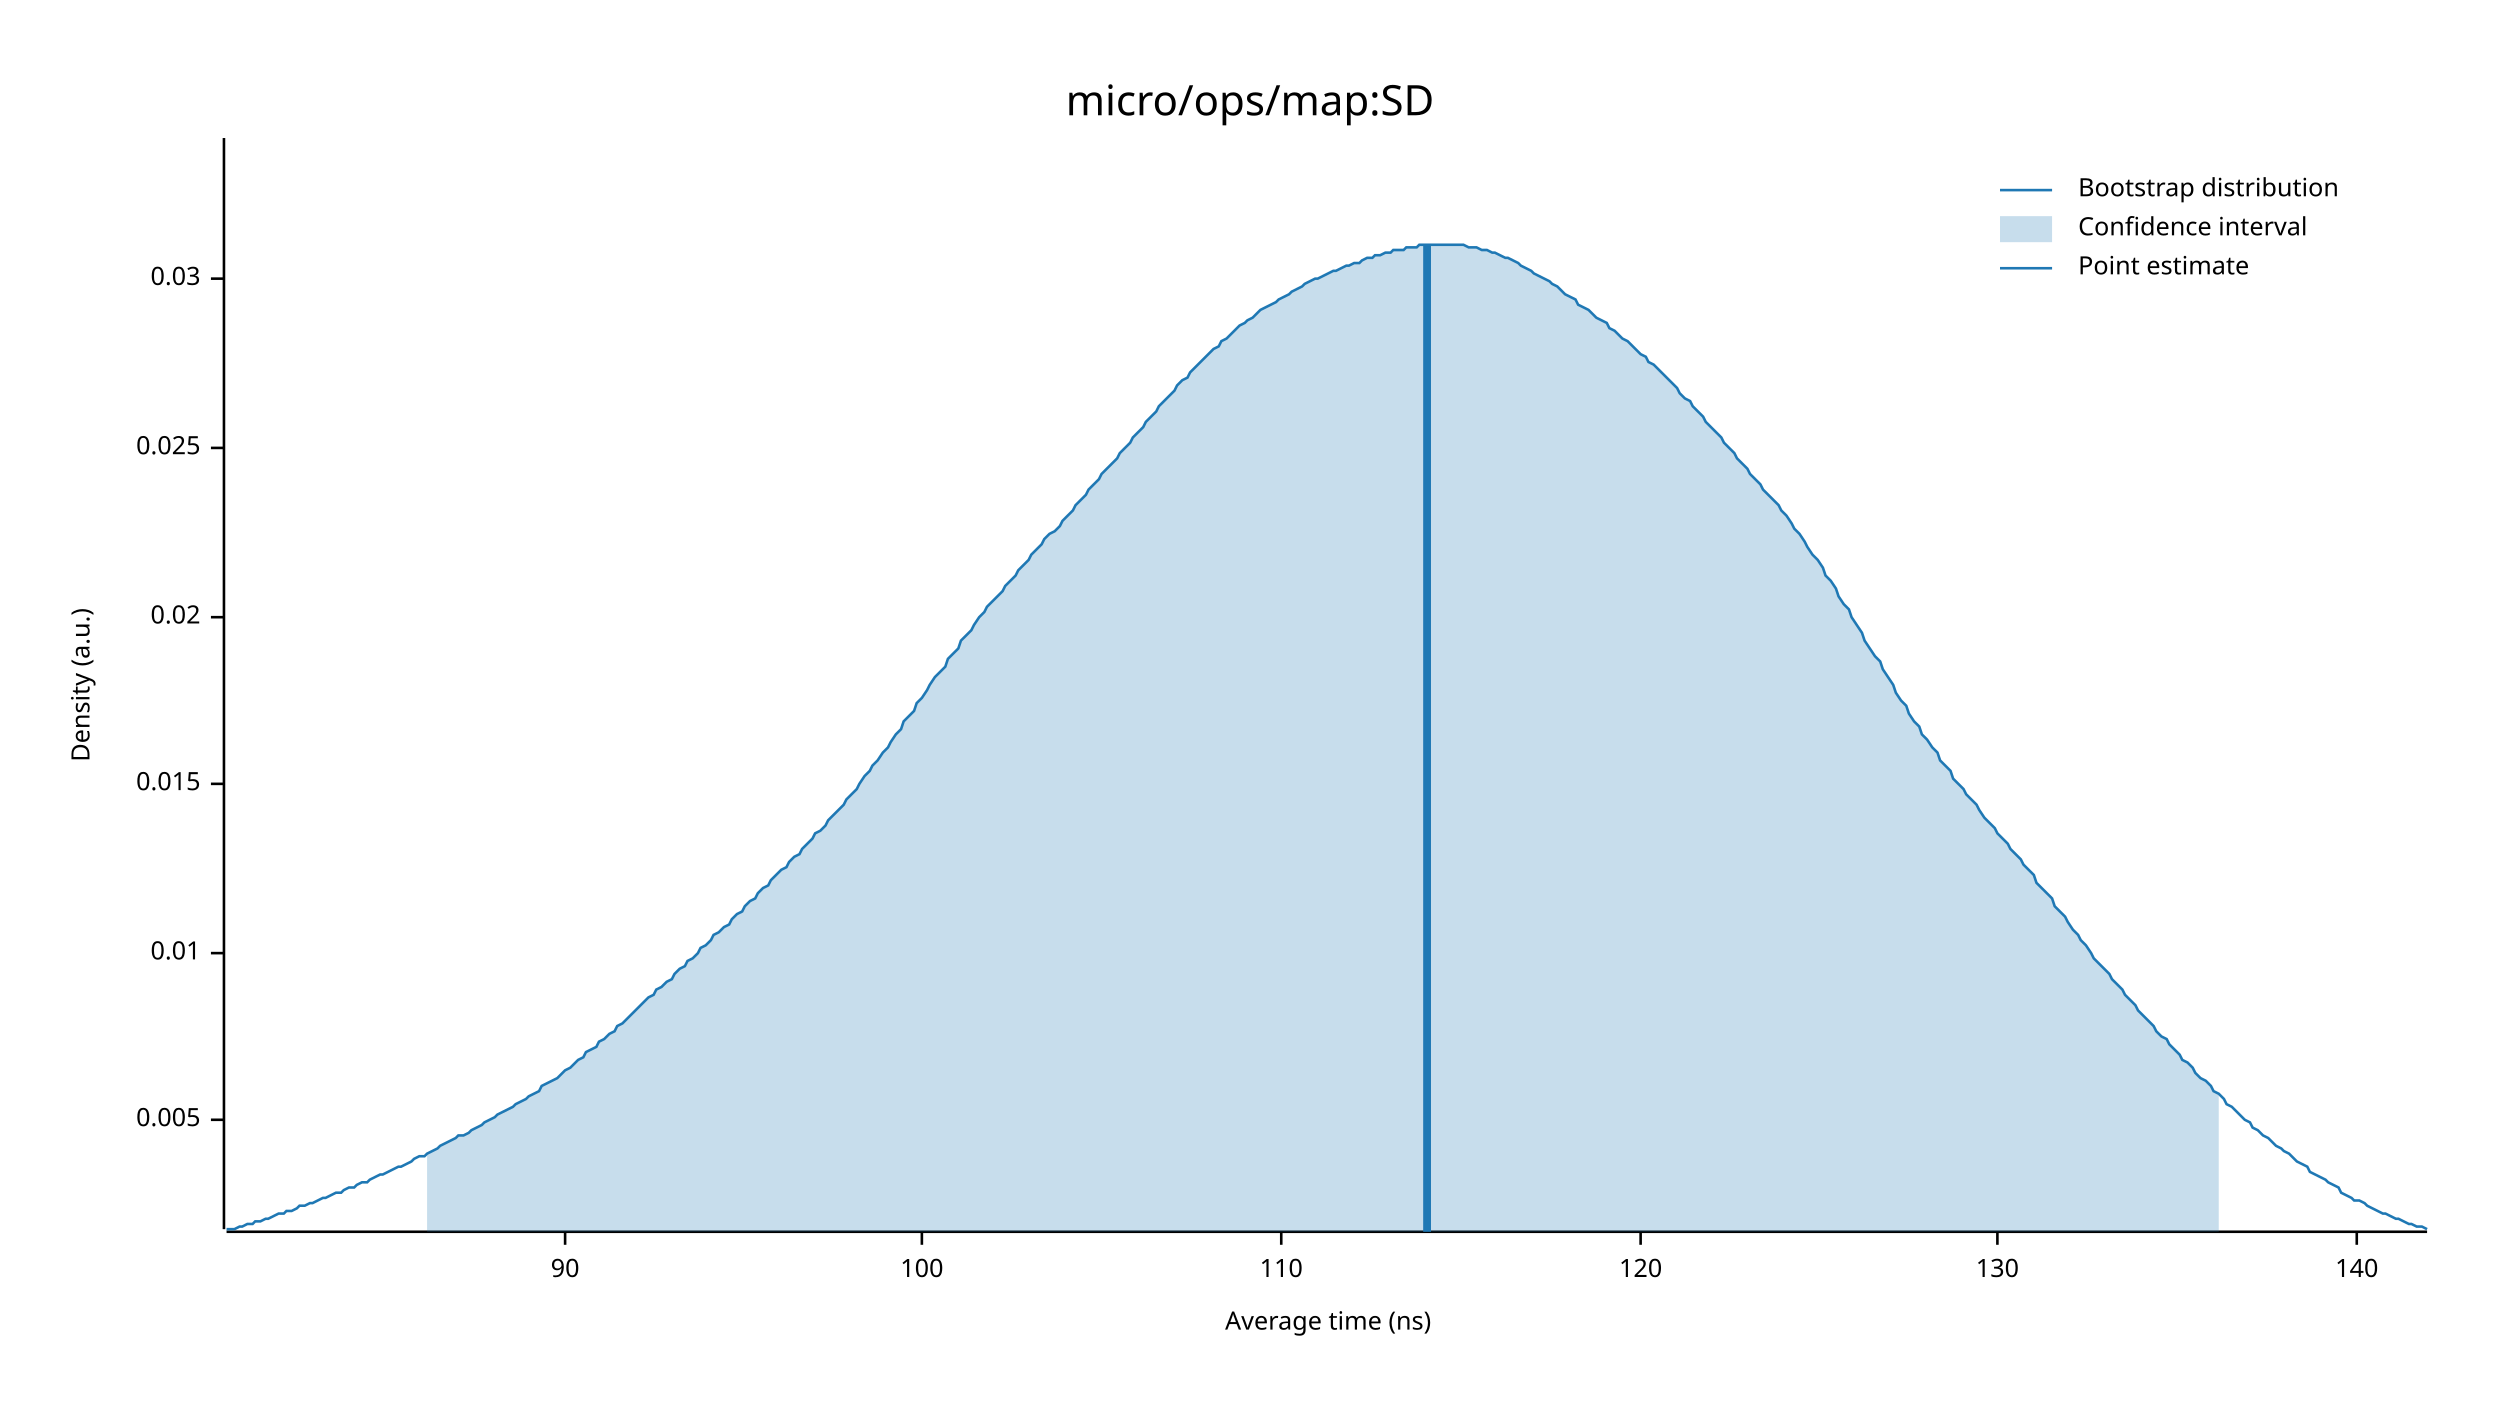
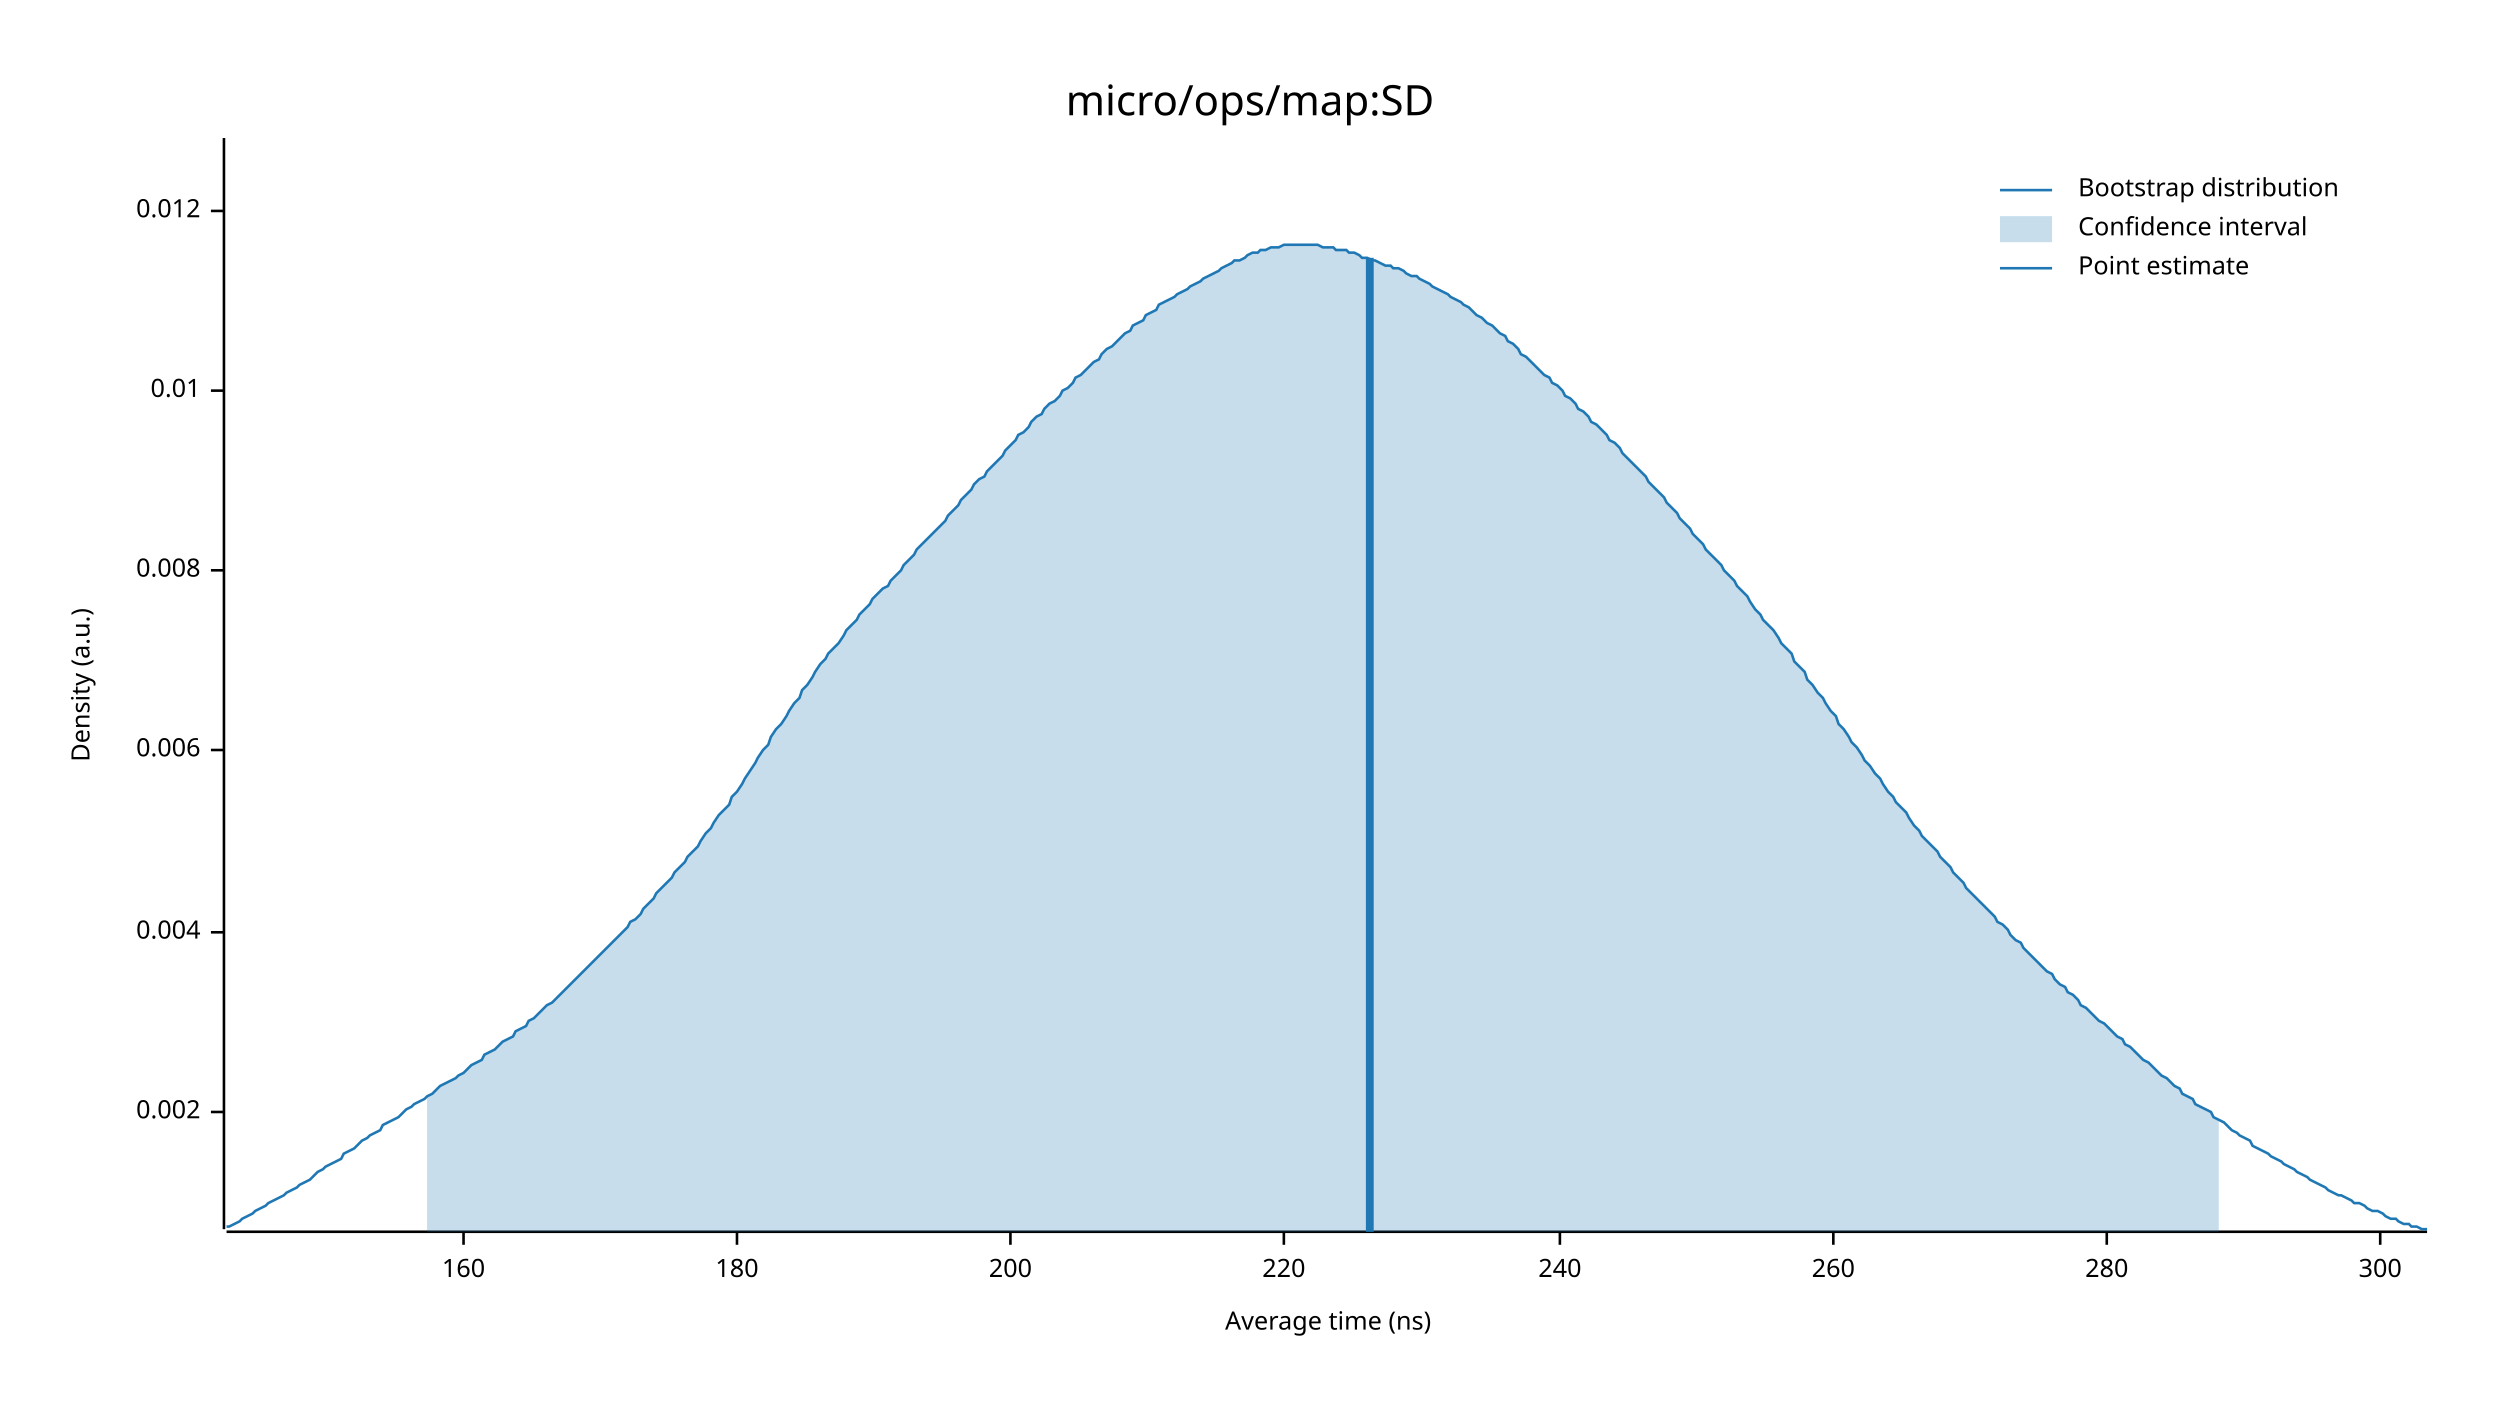
<svg xmlns="http://www.w3.org/2000/svg" width="960" height="540" viewBox="0 0 960 540">
  <text x="480" y="32" dy="0.76em" text-anchor="middle" font-family="sans-serif" font-size="16.129" opacity="1" fill="#000000">
micro/ops/map:SD
</text>
  <text x="27" y="263" dy="0.76em" text-anchor="middle" font-family="sans-serif" font-size="9.677" opacity="1" fill="#000000" transform="rotate(270, 27, 263)">
Density (a.u.)
</text>
  <text x="510" y="513" dy="-0.5ex" text-anchor="middle" font-family="sans-serif" font-size="9.677" opacity="1" fill="#000000">
Average time (ns)
</text>
  <polyline fill="none" opacity="1" stroke="#000000" stroke-width="1" points="86,53 86,472 " />
-   <text x="77" y="430" dy="0.5ex" text-anchor="end" font-family="sans-serif" font-size="9.677" opacity="1" fill="#000000">
- 0.005
+   <text x="77" y="427" dy="0.5ex" text-anchor="end" font-family="sans-serif" font-size="9.677" opacity="1" fill="#000000">
+ 0.002
</text>
-   <polyline fill="none" opacity="1" stroke="#000000" stroke-width="1" points="81,430 86,430 " />
-   <text x="77" y="366" dy="0.5ex" text-anchor="end" font-family="sans-serif" font-size="9.677" opacity="1" fill="#000000">
+   <polyline fill="none" opacity="1" stroke="#000000" stroke-width="1" points="81,427 86,427 " />
+   <text x="77" y="358" dy="0.5ex" text-anchor="end" font-family="sans-serif" font-size="9.677" opacity="1" fill="#000000">
+ 0.004
+ </text>
+   <polyline fill="none" opacity="1" stroke="#000000" stroke-width="1" points="81,358 86,358 " />
+   <text x="77" y="288" dy="0.5ex" text-anchor="end" font-family="sans-serif" font-size="9.677" opacity="1" fill="#000000">
+ 0.006
+ </text>
+   <polyline fill="none" opacity="1" stroke="#000000" stroke-width="1" points="81,288 86,288 " />
+   <text x="77" y="219" dy="0.5ex" text-anchor="end" font-family="sans-serif" font-size="9.677" opacity="1" fill="#000000">
+ 0.008
+ </text>
+   <polyline fill="none" opacity="1" stroke="#000000" stroke-width="1" points="81,219 86,219 " />
+   <text x="77" y="150" dy="0.5ex" text-anchor="end" font-family="sans-serif" font-size="9.677" opacity="1" fill="#000000">
0.01
</text>
-   <polyline fill="none" opacity="1" stroke="#000000" stroke-width="1" points="81,366 86,366 " />
-   <text x="77" y="301" dy="0.5ex" text-anchor="end" font-family="sans-serif" font-size="9.677" opacity="1" fill="#000000">
- 0.015
+   <polyline fill="none" opacity="1" stroke="#000000" stroke-width="1" points="81,150 86,150 " />
+   <text x="77" y="81" dy="0.5ex" text-anchor="end" font-family="sans-serif" font-size="9.677" opacity="1" fill="#000000">
+ 0.012
</text>
-   <polyline fill="none" opacity="1" stroke="#000000" stroke-width="1" points="81,301 86,301 " />
-   <text x="77" y="237" dy="0.5ex" text-anchor="end" font-family="sans-serif" font-size="9.677" opacity="1" fill="#000000">
- 0.02
+   <polyline fill="none" opacity="1" stroke="#000000" stroke-width="1" points="81,81 86,81 " />
+   <polyline fill="none" opacity="1" stroke="#000000" stroke-width="1" points="87,473 932,473 " />
+   <text x="178" y="483" dy="0.76em" text-anchor="middle" font-family="sans-serif" font-size="9.677" opacity="1" fill="#000000">
+ 160
</text>
-   <polyline fill="none" opacity="1" stroke="#000000" stroke-width="1" points="81,237 86,237 " />
-   <text x="77" y="172" dy="0.5ex" text-anchor="end" font-family="sans-serif" font-size="9.677" opacity="1" fill="#000000">
- 0.025
+   <polyline fill="none" opacity="1" stroke="#000000" stroke-width="1" points="178,473 178,478 " />
+   <text x="283" y="483" dy="0.76em" text-anchor="middle" font-family="sans-serif" font-size="9.677" opacity="1" fill="#000000">
+ 180
</text>
-   <polyline fill="none" opacity="1" stroke="#000000" stroke-width="1" points="81,172 86,172 " />
-   <text x="77" y="107" dy="0.5ex" text-anchor="end" font-family="sans-serif" font-size="9.677" opacity="1" fill="#000000">
- 0.03
+   <polyline fill="none" opacity="1" stroke="#000000" stroke-width="1" points="283,473 283,478 " />
+   <text x="388" y="483" dy="0.76em" text-anchor="middle" font-family="sans-serif" font-size="9.677" opacity="1" fill="#000000">
+ 200
</text>
-   <polyline fill="none" opacity="1" stroke="#000000" stroke-width="1" points="81,107 86,107 " />
-   <polyline fill="none" opacity="1" stroke="#000000" stroke-width="1" points="87,473 932,473 " />
-   <text x="217" y="483" dy="0.76em" text-anchor="middle" font-family="sans-serif" font-size="9.677" opacity="1" fill="#000000">
- 90
+   <polyline fill="none" opacity="1" stroke="#000000" stroke-width="1" points="388,473 388,478 " />
+   <text x="493" y="483" dy="0.76em" text-anchor="middle" font-family="sans-serif" font-size="9.677" opacity="1" fill="#000000">
+ 220
</text>
-   <polyline fill="none" opacity="1" stroke="#000000" stroke-width="1" points="217,473 217,478 " />
-   <text x="354" y="483" dy="0.76em" text-anchor="middle" font-family="sans-serif" font-size="9.677" opacity="1" fill="#000000">
- 100
+   <polyline fill="none" opacity="1" stroke="#000000" stroke-width="1" points="493,473 493,478 " />
+   <text x="599" y="483" dy="0.76em" text-anchor="middle" font-family="sans-serif" font-size="9.677" opacity="1" fill="#000000">
+ 240
</text>
-   <polyline fill="none" opacity="1" stroke="#000000" stroke-width="1" points="354,473 354,478 " />
-   <text x="492" y="483" dy="0.76em" text-anchor="middle" font-family="sans-serif" font-size="9.677" opacity="1" fill="#000000">
- 110
+   <polyline fill="none" opacity="1" stroke="#000000" stroke-width="1" points="599,473 599,478 " />
+   <text x="704" y="483" dy="0.76em" text-anchor="middle" font-family="sans-serif" font-size="9.677" opacity="1" fill="#000000">
+ 260
</text>
-   <polyline fill="none" opacity="1" stroke="#000000" stroke-width="1" points="492,473 492,478 " />
-   <text x="630" y="483" dy="0.76em" text-anchor="middle" font-family="sans-serif" font-size="9.677" opacity="1" fill="#000000">
- 120
+   <polyline fill="none" opacity="1" stroke="#000000" stroke-width="1" points="704,473 704,478 " />
+   <text x="809" y="483" dy="0.76em" text-anchor="middle" font-family="sans-serif" font-size="9.677" opacity="1" fill="#000000">
+ 280
</text>
-   <polyline fill="none" opacity="1" stroke="#000000" stroke-width="1" points="630,473 630,478 " />
-   <text x="767" y="483" dy="0.76em" text-anchor="middle" font-family="sans-serif" font-size="9.677" opacity="1" fill="#000000">
- 130
+   <polyline fill="none" opacity="1" stroke="#000000" stroke-width="1" points="809,473 809,478 " />
+   <text x="914" y="483" dy="0.76em" text-anchor="middle" font-family="sans-serif" font-size="9.677" opacity="1" fill="#000000">
+ 300
</text>
-   <polyline fill="none" opacity="1" stroke="#000000" stroke-width="1" points="767,473 767,478 " />
-   <text x="905" y="483" dy="0.76em" text-anchor="middle" font-family="sans-serif" font-size="9.677" opacity="1" fill="#000000">
- 140
- </text>
-   <polyline fill="none" opacity="1" stroke="#000000" stroke-width="1" points="905,473 905,478 " />
-   <polyline fill="none" opacity="1" stroke="#1F78B4" stroke-width="1" points="87,472 88,472 90,472 92,471 93,471 95,470 97,470 98,469 100,469 102,468 103,468 105,467 107,466 109,466 110,465 112,465 114,464 115,463 117,463 119,462 120,462 122,461 124,460 125,460 127,459 129,458 131,458 132,457 134,456 136,456 137,455 139,454 141,454 142,453 144,452 146,451 147,451 149,450 151,449 153,448 154,448 156,447 158,446 159,445 161,444 163,444 164,443 166,442 168,441 169,440 171,439 173,438 175,437 176,436 178,436 180,435 181,434 183,433 185,432 186,431 188,430 190,429 191,428 193,427 195,426 197,425 198,424 200,423 202,422 203,421 205,420 207,419 208,417 210,416 212,415 214,414 215,413 217,411 219,410 220,409 222,407 224,406 225,404 227,403 229,402 230,400 232,399 234,397 236,396 237,394 239,393 241,391 242,390 244,388 246,386 247,385 249,383 251,382 252,380 254,379 256,377 258,376 259,374 261,372 263,371 264,369 266,368 268,366 269,364 271,363 273,361 274,359 276,358 278,356 280,355 281,353 283,351 285,350 286,348 288,346 290,345 291,343 293,341 295,340 296,338 298,336 300,334 302,333 303,331 305,329 307,328 308,326 310,324 312,322 313,320 315,319 317,317 318,315 320,313 322,311 324,309 325,307 327,305 329,303 330,301 332,298 334,296 335,294 337,292 339,289 341,287 342,285 344,282 346,280 347,277 349,275 351,273 352,270 354,268 356,265 357,263 359,260 361,258 363,256 364,253 366,251 368,249 369,246 371,244 373,242 374,240 376,237 378,235 379,233 381,231 383,229 385,227 386,225 388,223 390,221 391,219 393,217 395,215 396,213 398,211 400,209 401,207 403,205 405,204 407,202 408,200 410,198 412,196 413,194 415,192 417,190 418,188 420,186 422,184 423,182 425,180 427,178 429,176 430,174 432,172 434,170 435,168 437,166 439,164 440,162 442,160 444,158 445,156 447,154 449,152 451,150 452,148 454,146 456,145 457,143 459,141 461,139 462,138 464,136 466,134 468,133 469,131 471,130 473,128 474,127 476,125 478,124 479,123 481,122 483,120 484,119 486,118 488,117 490,116 491,115 493,114 495,113 496,112 498,111 500,110 501,109 503,108 505,107 506,107 508,106 510,105 512,104 513,104 515,103 517,102 518,102 520,101 522,101 523,100 525,99 527,99 528,98 530,98 532,97 534,97 535,96 537,96 539,96 540,95 542,95 544,95 545,94 547,94 549,94 550,94 552,94 554,94 556,94 557,94 559,94 561,94 562,94 564,95 566,95 567,95 569,96 571,96 573,97 574,97 576,98 578,99 579,99 581,100 583,101 584,102 586,103 588,104 589,105 591,106 593,107 595,108 596,109 598,110 600,112 601,113 603,114 605,115 606,117 608,118 610,119 611,120 613,122 615,123 617,124 618,126 620,127 622,129 623,130 625,131 627,133 628,134 630,136 632,137 633,139 635,140 637,142 639,144 640,145 642,147 644,149 645,151 647,153 649,154 650,156 652,158 654,160 655,162 657,164 659,166 661,168 662,170 664,172 666,174 667,176 669,178 671,180 672,182 674,184 676,186 677,188 679,190 681,192 683,194 684,196 686,198 688,201 689,203 691,205 693,208 694,210 696,213 698,215 700,218 701,221 703,223 705,226 706,229 708,232 710,234 711,237 713,240 715,243 716,246 718,249 720,252 722,254 723,257 725,260 727,263 728,266 730,269 732,271 733,274 735,277 737,279 738,282 740,284 742,287 744,289 745,292 747,294 749,296 750,299 752,301 754,303 755,305 757,307 759,309 760,311 762,314 764,316 766,318 767,320 769,322 771,324 772,326 774,328 776,330 777,332 779,334 781,336 782,339 784,341 786,343 788,345 789,348 791,350 793,352 794,354 796,357 798,359 799,361 801,363 803,366 804,368 806,370 808,372 810,374 811,376 813,378 815,380 816,382 818,384 820,386 821,388 823,390 825,392 827,394 828,396 830,398 832,399 833,401 835,403 837,405 838,407 840,408 842,410 843,412 845,414 847,415 849,417 850,419 852,420 854,422 855,424 857,425 859,427 860,428 862,430 864,431 865,433 867,434 869,436 871,437 872,438 874,440 876,441 877,442 879,443 881,445 882,446 884,447 886,448 887,450 889,451 891,452 893,453 894,454 896,455 898,456 899,458 901,459 903,460 904,461 906,461 908,462 909,463 911,464 913,465 915,466 916,466 918,467 920,468 921,468 923,469 925,470 926,470 928,471 930,471 932,472 " />
-   <polygon opacity="0.25" fill="#1F78B4" points="164,443 166,442 168,441 169,440 171,439 173,438 175,437 176,436 178,436 180,435 181,434 183,433 185,432 186,431 188,430 190,429 191,428 193,427 195,426 197,425 198,424 200,423 202,422 203,421 205,420 207,419 208,417 210,416 212,415 214,414 215,413 217,411 219,410 220,409 222,407 224,406 225,404 227,403 229,402 230,400 232,399 234,397 236,396 237,394 239,393 241,391 242,390 244,388 246,386 247,385 249,383 251,382 252,380 254,379 256,377 258,376 259,374 261,372 263,371 264,369 266,368 268,366 269,364 271,363 273,361 274,359 276,358 278,356 280,355 281,353 283,351 285,350 286,348 288,346 290,345 291,343 293,341 295,340 296,338 298,336 300,334 302,333 303,331 305,329 307,328 308,326 310,324 312,322 313,320 315,319 317,317 318,315 320,313 322,311 324,309 325,307 327,305 329,303 330,301 332,298 334,296 335,294 337,292 339,289 341,287 342,285 344,282 346,280 347,277 349,275 351,273 352,270 354,268 356,265 357,263 359,260 361,258 363,256 364,253 366,251 368,249 369,246 371,244 373,242 374,240 376,237 378,235 379,233 381,231 383,229 385,227 386,225 388,223 390,221 391,219 393,217 395,215 396,213 398,211 400,209 401,207 403,205 405,204 407,202 408,200 410,198 412,196 413,194 415,192 417,190 418,188 420,186 422,184 423,182 425,180 427,178 429,176 430,174 432,172 434,170 435,168 437,166 439,164 440,162 442,160 444,158 445,156 447,154 449,152 451,150 452,148 454,146 456,145 457,143 459,141 461,139 462,138 464,136 466,134 468,133 469,131 471,130 473,128 474,127 476,125 478,124 479,123 481,122 483,120 484,119 486,118 488,117 490,116 491,115 493,114 495,113 496,112 498,111 500,110 501,109 503,108 505,107 506,107 508,106 510,105 512,104 513,104 515,103 517,102 518,102 520,101 522,101 523,100 525,99 527,99 528,98 530,98 532,97 534,97 535,96 537,96 539,96 540,95 542,95 544,95 545,94 547,94 549,94 550,94 552,94 554,94 556,94 557,94 559,94 561,94 562,94 564,95 566,95 567,95 569,96 571,96 573,97 574,97 576,98 578,99 579,99 581,100 583,101 584,102 586,103 588,104 589,105 591,106 593,107 595,108 596,109 598,110 600,112 601,113 603,114 605,115 606,117 608,118 610,119 611,120 613,122 615,123 617,124 618,126 620,127 622,129 623,130 625,131 627,133 628,134 630,136 632,137 633,139 635,140 637,142 639,144 640,145 642,147 644,149 645,151 647,153 649,154 650,156 652,158 654,160 655,162 657,164 659,166 661,168 662,170 664,172 666,174 667,176 669,178 671,180 672,182 674,184 676,186 677,188 679,190 681,192 683,194 684,196 686,198 688,201 689,203 691,205 693,208 694,210 696,213 698,215 700,218 701,221 703,223 705,226 706,229 708,232 710,234 711,237 713,240 715,243 716,246 718,249 720,252 722,254 723,257 725,260 727,263 728,266 730,269 732,271 733,274 735,277 737,279 738,282 740,284 742,287 744,289 745,292 747,294 749,296 750,299 752,301 754,303 755,305 757,307 759,309 760,311 762,314 764,316 766,318 767,320 769,322 771,324 772,326 774,328 776,330 777,332 779,334 781,336 782,339 784,341 786,343 788,345 789,348 791,350 793,352 794,354 796,357 798,359 799,361 801,363 803,366 804,368 806,370 808,372 810,374 811,376 813,378 815,380 816,382 818,384 820,386 821,388 823,390 825,392 827,394 828,396 830,398 832,399 833,401 835,403 837,405 838,407 840,408 842,410 843,412 845,414 847,415 849,417 850,419 852,420 852,473 164,473 " />
-   <polyline fill="none" opacity="1" stroke="#1F78B4" stroke-width="3" points="548,473 548,94 " />
+   <polyline fill="none" opacity="1" stroke="#000000" stroke-width="1" points="914,473 914,478 " />
+   <polyline fill="none" opacity="1" stroke="#1F78B4" stroke-width="1" points="87,471 88,471 90,470 92,469 93,468 95,467 97,466 98,465 100,464 102,463 103,462 105,461 107,460 109,459 110,458 112,457 114,456 115,455 117,454 119,453 120,452 122,450 124,449 125,448 127,447 129,446 131,445 132,443 134,442 136,441 137,440 139,438 141,437 142,436 144,435 146,434 147,432 149,431 151,430 153,429 154,428 156,426 158,425 159,424 161,423 163,422 164,421 166,420 168,418 169,417 171,416 173,415 175,414 176,413 178,412 180,410 181,409 183,408 185,407 186,405 188,404 190,403 191,402 193,400 195,399 197,398 198,396 200,395 202,394 203,392 205,391 207,389 208,388 210,386 212,385 214,383 215,382 217,380 219,378 220,377 222,375 224,373 225,372 227,370 229,368 230,367 232,365 234,363 236,361 237,360 239,358 241,356 242,354 244,353 246,351 247,349 249,347 251,345 252,343 254,341 256,339 258,337 259,335 261,333 263,331 264,329 266,327 268,325 269,323 271,320 273,318 274,316 276,313 278,311 280,309 281,306 283,304 285,301 286,299 288,296 290,293 291,291 293,288 295,286 296,283 298,280 300,278 302,275 303,273 305,270 307,268 308,265 310,263 312,260 313,258 315,255 317,253 318,251 320,249 322,247 324,244 325,242 327,240 329,238 330,236 332,234 334,232 335,230 337,228 339,226 341,225 342,223 344,221 346,219 347,217 349,215 351,213 352,211 354,209 356,207 357,206 359,204 361,202 363,200 364,198 366,196 368,194 369,192 371,190 373,188 374,186 376,184 378,183 379,181 381,179 383,177 385,175 386,173 388,171 390,169 391,167 393,166 395,164 396,162 398,160 400,159 401,157 403,155 405,154 407,152 408,150 410,149 412,147 413,145 415,144 417,142 418,141 420,139 422,138 423,136 425,134 427,133 429,131 430,130 432,128 434,127 435,125 437,124 439,123 440,121 442,120 444,119 445,117 447,116 449,115 451,114 452,113 454,112 456,111 457,110 459,109 461,108 462,107 464,106 466,105 468,104 469,103 471,102 473,101 474,100 476,100 478,99 479,98 481,97 483,97 484,96 486,96 488,95 490,95 491,95 493,94 495,94 496,94 498,94 500,94 501,94 503,94 505,94 506,94 508,95 510,95 512,95 513,96 515,96 517,96 518,97 520,97 522,98 523,99 525,99 527,100 528,100 530,101 532,102 534,102 535,103 537,103 539,104 540,105 542,106 544,106 545,107 547,108 549,109 550,110 552,111 554,112 556,113 557,114 559,115 561,116 562,117 564,118 566,120 567,121 569,122 571,124 573,125 574,126 576,128 578,129 579,131 581,132 583,134 584,136 586,137 588,139 589,140 591,142 593,144 595,145 596,147 598,148 600,150 601,152 603,153 605,155 606,157 608,158 610,160 611,162 613,163 615,165 617,167 618,169 620,170 622,172 623,174 625,176 627,178 628,179 630,181 632,183 633,185 635,187 637,189 639,191 640,193 642,195 644,197 645,199 647,201 649,203 650,205 652,207 654,209 655,211 657,213 659,215 661,217 662,219 664,221 666,223 667,225 669,227 671,229 672,231 674,234 676,236 677,238 679,240 681,242 683,245 684,247 686,249 688,251 689,254 691,256 693,258 694,261 696,263 698,266 700,268 701,270 703,273 705,275 706,278 708,280 710,283 711,285 713,287 715,290 716,292 718,294 720,297 722,299 723,301 725,304 727,306 728,308 730,310 732,312 733,314 735,317 737,319 738,321 740,323 742,325 744,327 745,329 747,331 749,333 750,335 752,337 754,339 755,341 757,343 759,345 760,346 762,348 764,350 766,352 767,354 769,355 771,357 772,359 774,361 776,362 777,364 779,366 781,368 782,369 784,371 786,373 788,374 789,376 791,378 793,379 794,381 796,382 798,384 799,386 801,387 803,389 804,390 806,392 808,393 810,395 811,396 813,398 815,399 816,401 818,402 820,404 821,405 823,407 825,408 827,410 828,411 830,413 832,414 833,415 835,417 837,418 838,420 840,421 842,422 843,424 845,425 847,426 849,427 850,429 852,430 854,431 855,432 857,434 859,435 860,436 862,437 864,438 865,440 867,441 869,442 871,443 872,444 874,445 876,446 877,447 879,448 881,449 882,450 884,451 886,452 887,453 889,454 891,455 893,456 894,457 896,458 898,459 899,459 901,460 903,461 904,462 906,462 908,463 909,464 911,465 913,465 915,466 916,467 918,468 920,468 921,469 923,470 925,470 926,471 928,471 930,472 932,472 " />
+   <polygon opacity="0.25" fill="#1F78B4" points="164,421 166,420 168,418 169,417 171,416 173,415 175,414 176,413 178,412 180,410 181,409 183,408 185,407 186,405 188,404 190,403 191,402 193,400 195,399 197,398 198,396 200,395 202,394 203,392 205,391 207,389 208,388 210,386 212,385 214,383 215,382 217,380 219,378 220,377 222,375 224,373 225,372 227,370 229,368 230,367 232,365 234,363 236,361 237,360 239,358 241,356 242,354 244,353 246,351 247,349 249,347 251,345 252,343 254,341 256,339 258,337 259,335 261,333 263,331 264,329 266,327 268,325 269,323 271,320 273,318 274,316 276,313 278,311 280,309 281,306 283,304 285,301 286,299 288,296 290,293 291,291 293,288 295,286 296,283 298,280 300,278 302,275 303,273 305,270 307,268 308,265 310,263 312,260 313,258 315,255 317,253 318,251 320,249 322,247 324,244 325,242 327,240 329,238 330,236 332,234 334,232 335,230 337,228 339,226 341,225 342,223 344,221 346,219 347,217 349,215 351,213 352,211 354,209 356,207 357,206 359,204 361,202 363,200 364,198 366,196 368,194 369,192 371,190 373,188 374,186 376,184 378,183 379,181 381,179 383,177 385,175 386,173 388,171 390,169 391,167 393,166 395,164 396,162 398,160 400,159 401,157 403,155 405,154 407,152 408,150 410,149 412,147 413,145 415,144 417,142 418,141 420,139 422,138 423,136 425,134 427,133 429,131 430,130 432,128 434,127 435,125 437,124 439,123 440,121 442,120 444,119 445,117 447,116 449,115 451,114 452,113 454,112 456,111 457,110 459,109 461,108 462,107 464,106 466,105 468,104 469,103 471,102 473,101 474,100 476,100 478,99 479,98 481,97 483,97 484,96 486,96 488,95 490,95 491,95 493,94 495,94 496,94 498,94 500,94 501,94 503,94 505,94 506,94 508,95 510,95 512,95 513,96 515,96 517,96 518,97 520,97 522,98 523,99 525,99 527,100 528,100 530,101 532,102 534,102 535,103 537,103 539,104 540,105 542,106 544,106 545,107 547,108 549,109 550,110 552,111 554,112 556,113 557,114 559,115 561,116 562,117 564,118 566,120 567,121 569,122 571,124 573,125 574,126 576,128 578,129 579,131 581,132 583,134 584,136 586,137 588,139 589,140 591,142 593,144 595,145 596,147 598,148 600,150 601,152 603,153 605,155 606,157 608,158 610,160 611,162 613,163 615,165 617,167 618,169 620,170 622,172 623,174 625,176 627,178 628,179 630,181 632,183 633,185 635,187 637,189 639,191 640,193 642,195 644,197 645,199 647,201 649,203 650,205 652,207 654,209 655,211 657,213 659,215 661,217 662,219 664,221 666,223 667,225 669,227 671,229 672,231 674,234 676,236 677,238 679,240 681,242 683,245 684,247 686,249 688,251 689,254 691,256 693,258 694,261 696,263 698,266 700,268 701,270 703,273 705,275 706,278 708,280 710,283 711,285 713,287 715,290 716,292 718,294 720,297 722,299 723,301 725,304 727,306 728,308 730,310 732,312 733,314 735,317 737,319 738,321 740,323 742,325 744,327 745,329 747,331 749,333 750,335 752,337 754,339 755,341 757,343 759,345 760,346 762,348 764,350 766,352 767,354 769,355 771,357 772,359 774,361 776,362 777,364 779,366 781,368 782,369 784,371 786,373 788,374 789,376 791,378 793,379 794,381 796,382 798,384 799,386 801,387 803,389 804,390 806,392 808,393 810,395 811,396 813,398 815,399 816,401 818,402 820,404 821,405 823,407 825,408 827,410 828,411 830,413 832,414 833,415 835,417 837,418 838,420 840,421 842,422 843,424 845,425 847,426 849,427 850,429 852,430 852,473 164,473 " />
+   <polyline fill="none" opacity="1" stroke="#1F78B4" stroke-width="3" points="526,473 526,99 " />
  <text x="798" y="68" dy="0.76em" text-anchor="start" font-family="sans-serif" font-size="9.677" opacity="1" fill="#000000">
Bootstrap distribution
</text>
  <text x="798" y="83" dy="0.76em" text-anchor="start" font-family="sans-serif" font-size="9.677" opacity="1" fill="#000000">
Confidence interval
</text>
  <text x="798" y="98" dy="0.76em" text-anchor="start" font-family="sans-serif" font-size="9.677" opacity="1" fill="#000000">
Point estimate
</text>
  <polyline fill="none" opacity="1" stroke="#1F78B4" stroke-width="1" points="768,73 788,73 " />
  <rect x="768" y="83" width="20" height="10" opacity="0.25" fill="#1F78B4" stroke="none" />
  <polyline fill="none" opacity="1" stroke="#1F78B4" stroke-width="1" points="768,103 788,103 " />
</svg>
